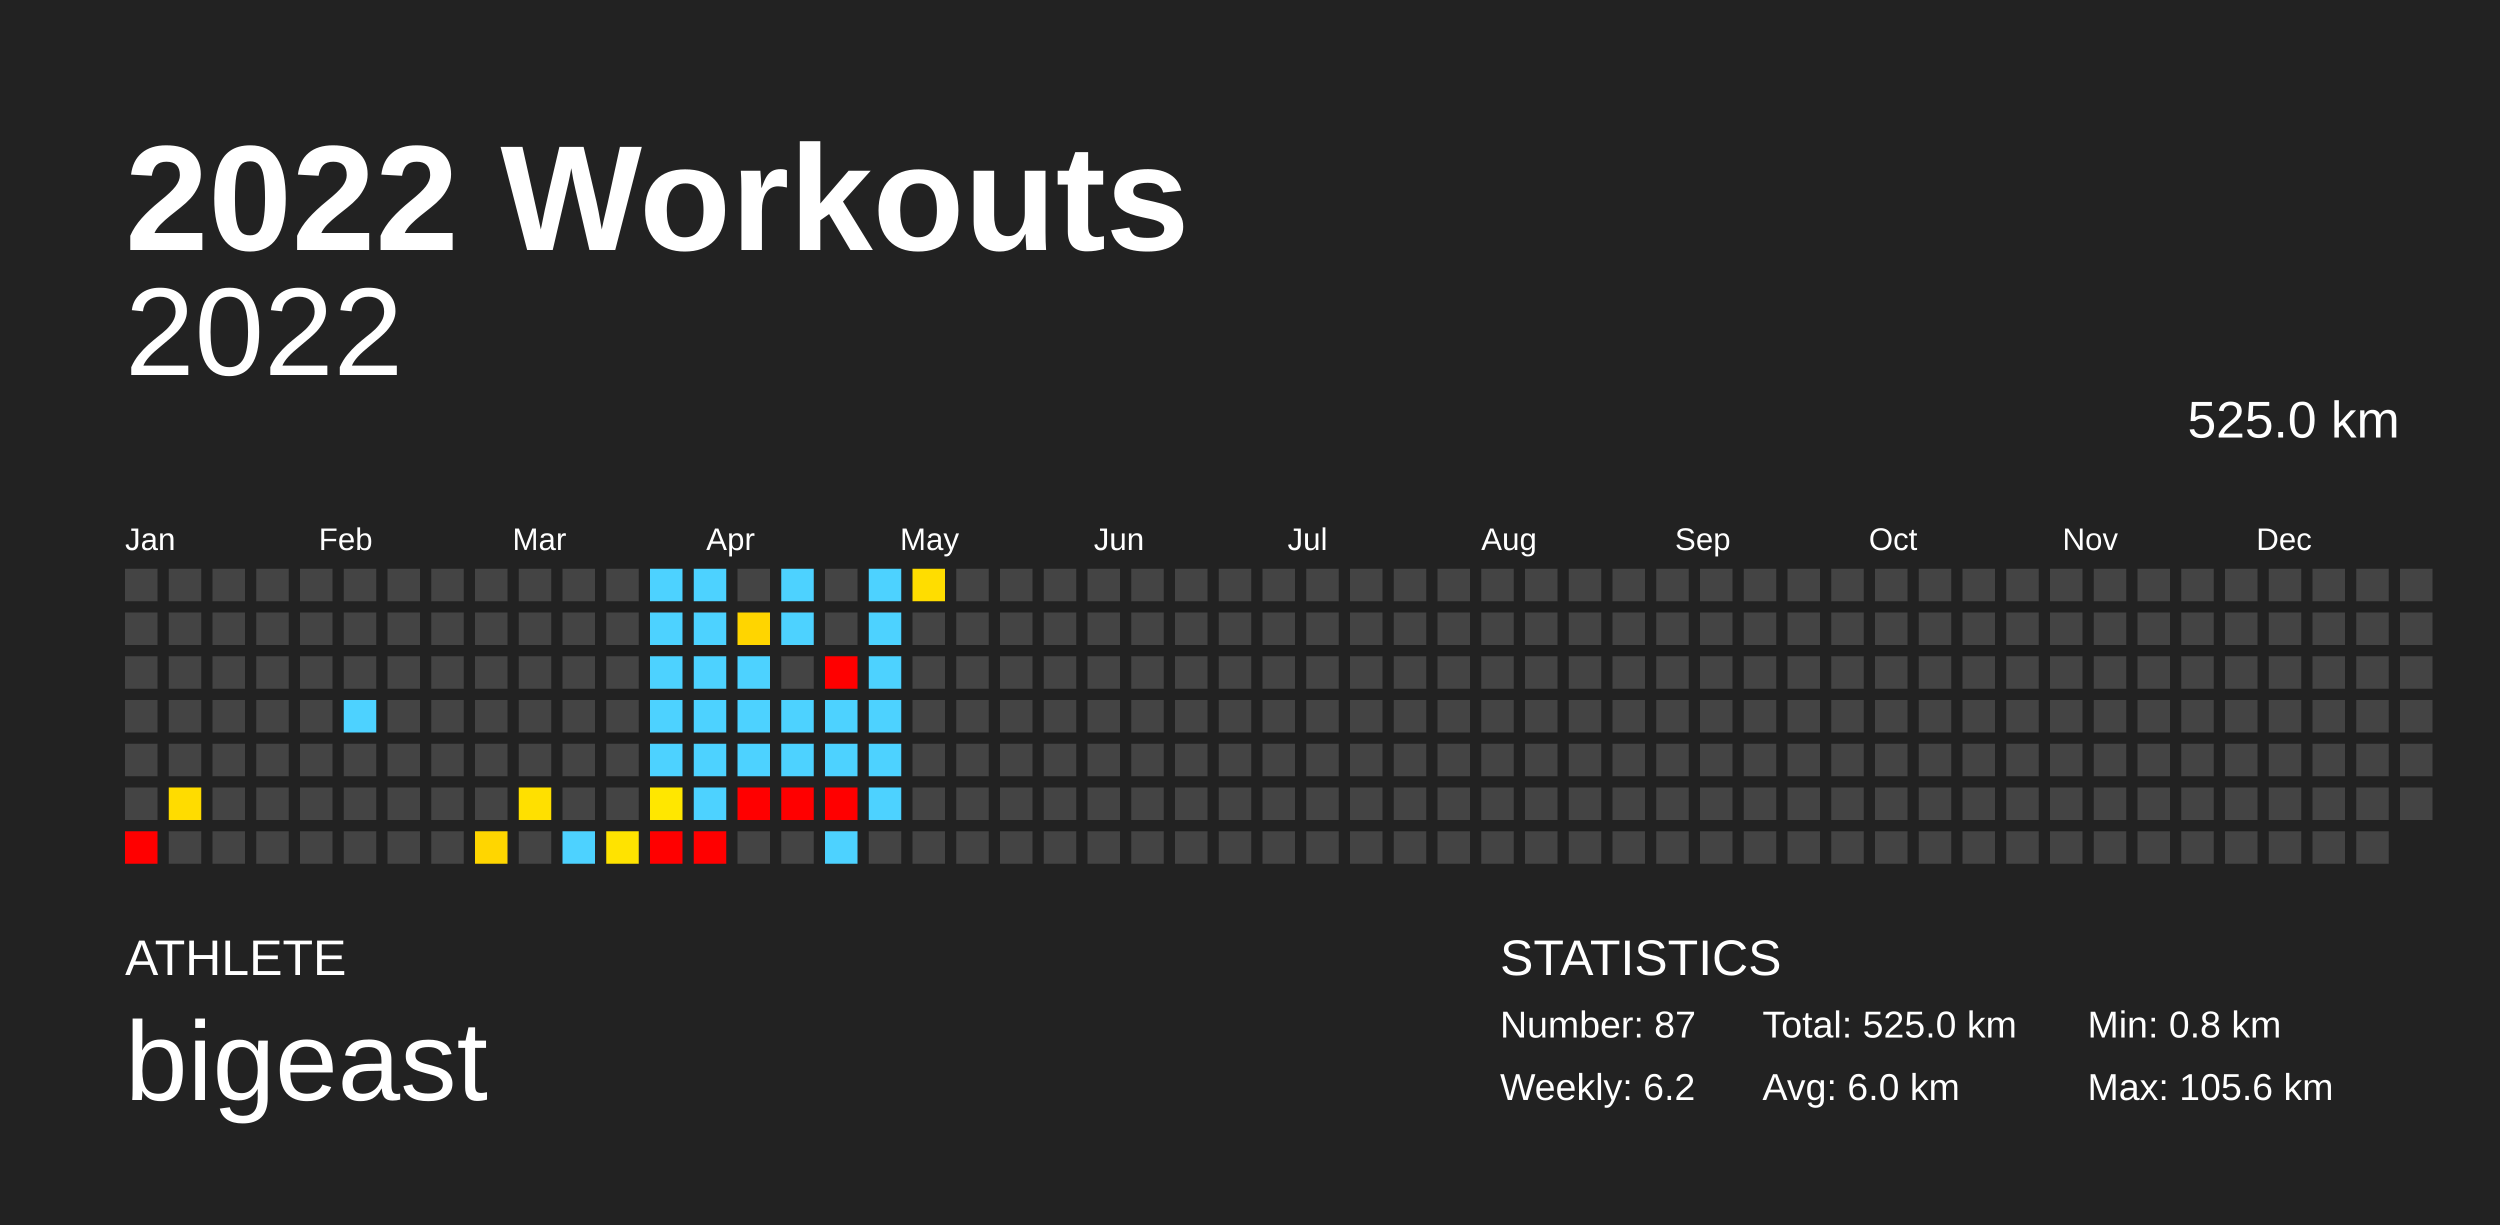
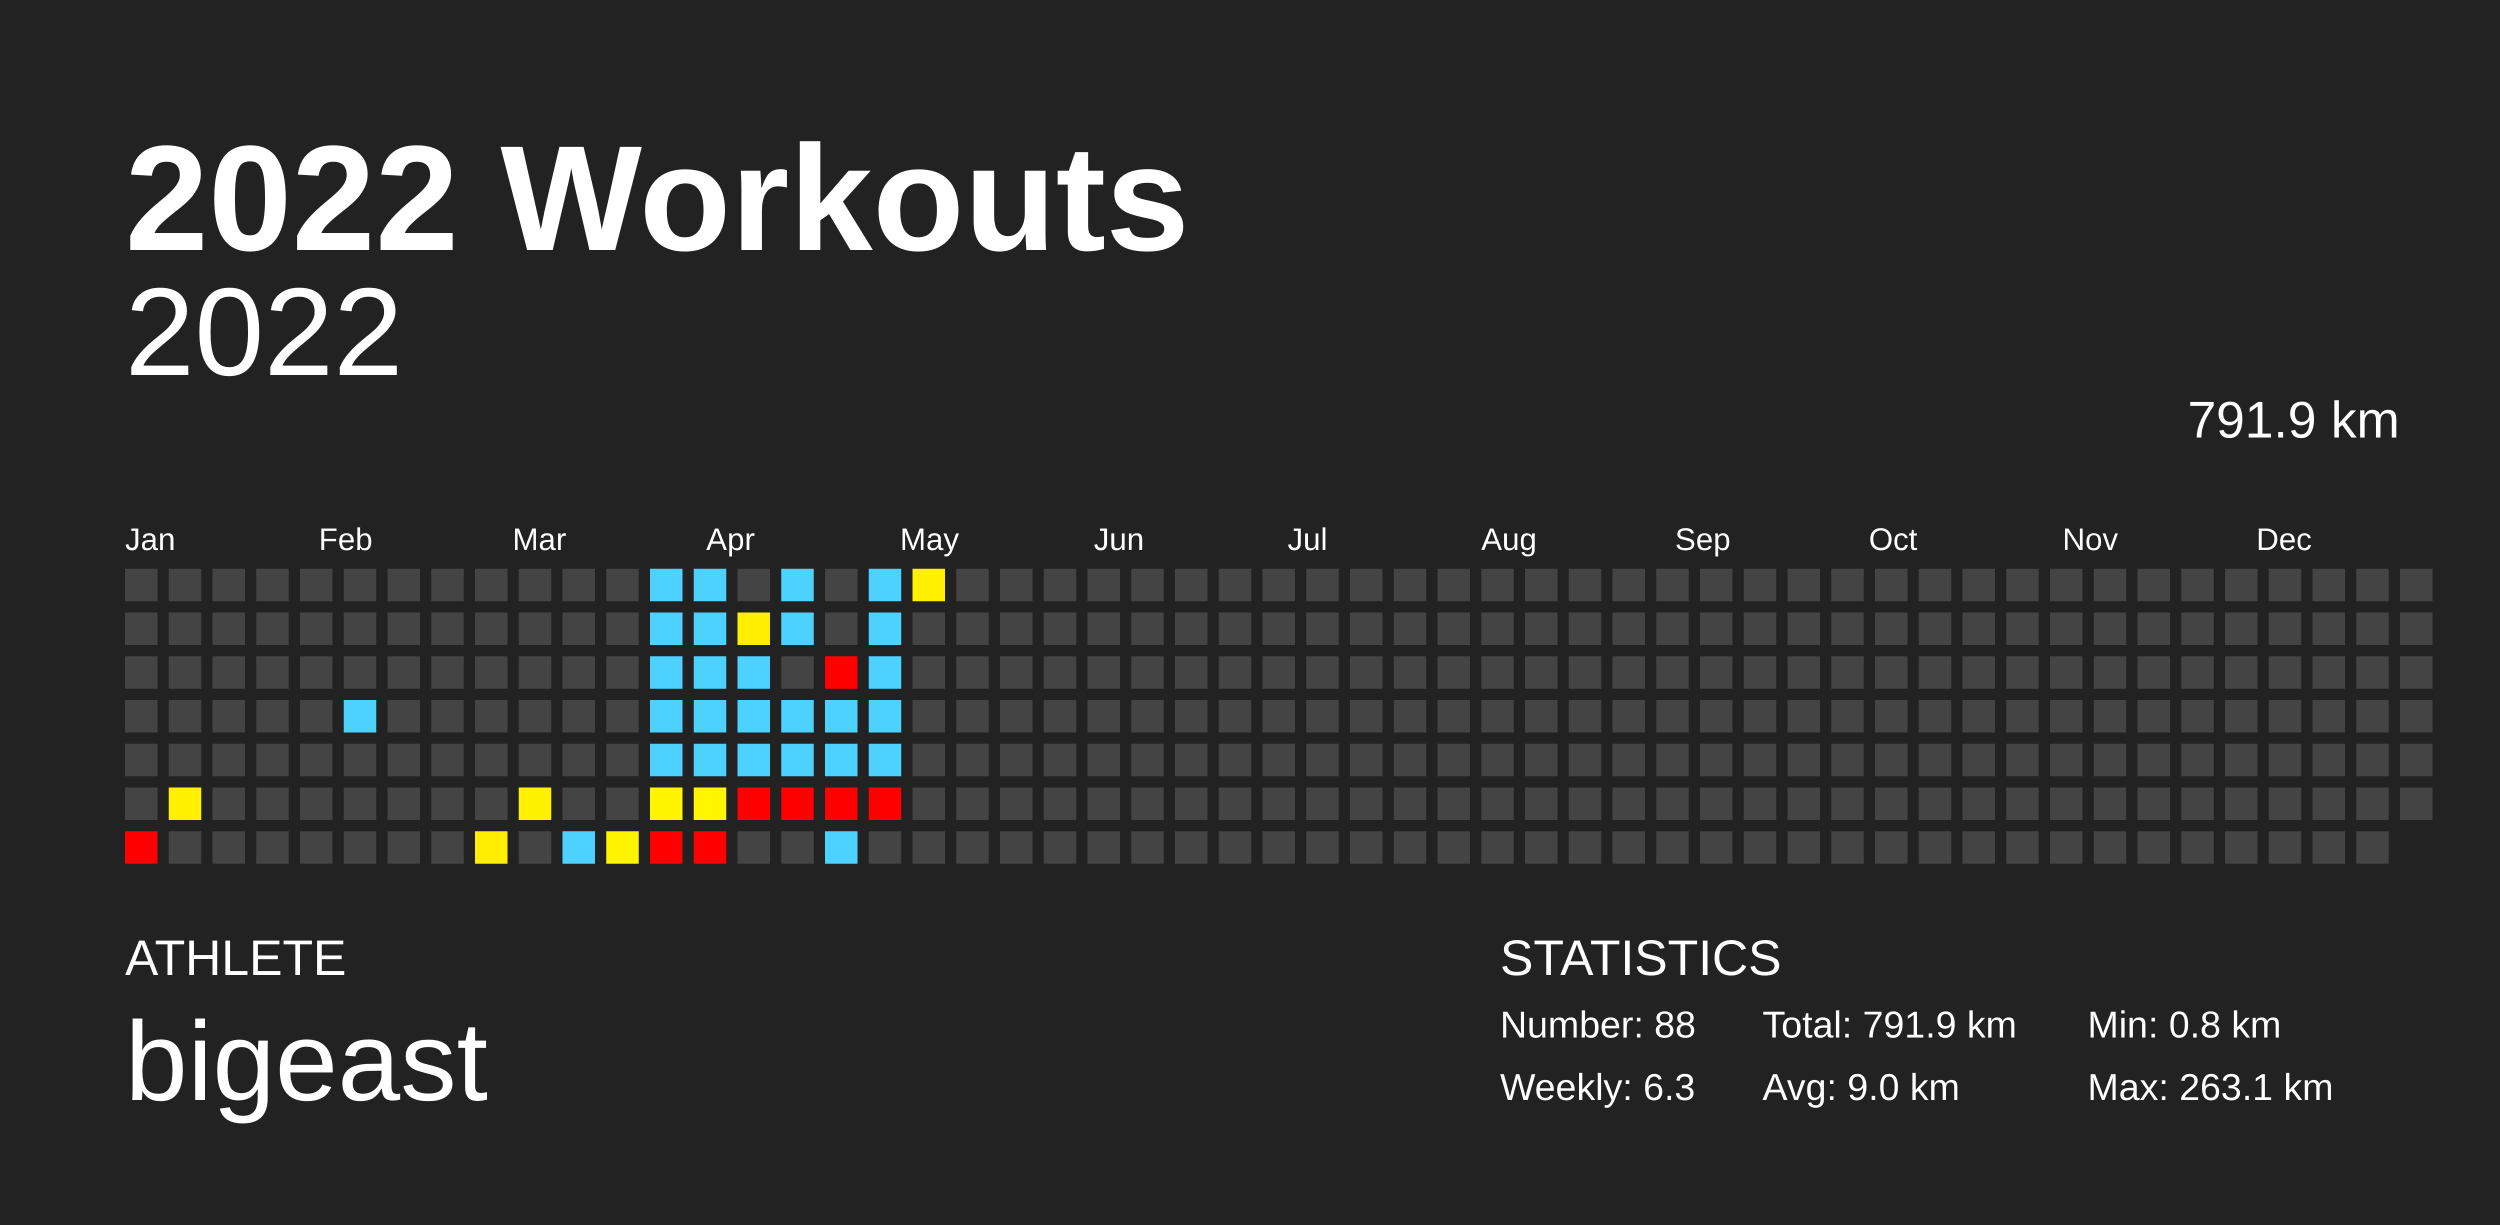
<svg xmlns="http://www.w3.org/2000/svg" baseProfile="full" height="98mm" version="1.1" viewBox="0,0,200,98" width="200mm">
  <defs />
  <rect fill="#222222" height="98" width="200" x="0" y="0" />
  <text fill="#FFFFFF" style="font-size:12px; font-family:Arial; font-weight:bold;" x="10" y="20">2022 Workouts</text>
  <text fill="#FFFFFF" style="font-size:4px; font-family:Arial" x="10" y="78">ATHLETE</text>
  <text fill="#FFFFFF" style="font-size:9px; font-family:Arial" x="10" y="88">bigeast</text>
  <text fill="#FFFFFF" style="font-size:4px; font-family:Arial" x="120" y="78">STATISTICS</text>
-   <text fill="#FFFFFF" style="font-size:3px; font-family:Arial" x="120" y="83">Number: 87</text>
-   <text fill="#FFFFFF" style="font-size:3px; font-family:Arial" x="120" y="88">Weekly: 6.2</text>
-   <text fill="#FFFFFF" style="font-size:3px; font-family:Arial" x="141" y="83">Total: 525.0 km</text>
-   <text fill="#FFFFFF" style="font-size:3px; font-family:Arial" x="141" y="88">Avg: 6.0 km</text>
+   <text fill="#FFFFFF" style="font-size:3px; font-family:Arial" x="120" y="83">Number: 88</text>
+   <text fill="#FFFFFF" style="font-size:3px; font-family:Arial" x="120" y="88">Weekly: 6.3</text>
+   <text fill="#FFFFFF" style="font-size:3px; font-family:Arial" x="141" y="83">Total: 791.9 km</text>
+   <text fill="#FFFFFF" style="font-size:3px; font-family:Arial" x="141" y="88">Avg: 9.0 km</text>
  <text fill="#FFFFFF" style="font-size:3px; font-family:Arial" x="167" y="83">Min: 0.8 km</text>
-   <text fill="#FFFFFF" style="font-size:3px; font-family:Arial" x="167" y="88">Max: 105.6 km</text>
+   <text fill="#FFFFFF" style="font-size:3px; font-family:Arial" x="167" y="88">Max: 263.1 km</text>
  <text alignment-baseline="hanging" fill="#FFFFFF" style="font-size:10.0px; font-family:Arial;" x="10" y="30">2022</text>
-   <text alignment-baseline="hanging" fill="#FFFFFF" style="font-size:4.125px; font-family:Arial;" x="175" y="35">525.0 km</text>
+   <text alignment-baseline="hanging" fill="#FFFFFF" style="font-size:4.125px; font-family:Arial;" x="175" y="35">791.9 km</text>
  <text fill="#FFFFFF" style="font-size:2.5px; font-family:Arial" x="10.0" y="44">Jan</text>
  <text fill="#FFFFFF" style="font-size:2.5px; font-family:Arial" x="25.5" y="44">Feb</text>
  <text fill="#FFFFFF" style="font-size:2.5px; font-family:Arial" x="41.0" y="44">Mar</text>
  <text fill="#FFFFFF" style="font-size:2.5px; font-family:Arial" x="56.5" y="44">Apr</text>
  <text fill="#FFFFFF" style="font-size:2.5px; font-family:Arial" x="72.0" y="44">May</text>
  <text fill="#FFFFFF" style="font-size:2.5px; font-family:Arial" x="87.5" y="44">Jun</text>
  <text fill="#FFFFFF" style="font-size:2.5px; font-family:Arial" x="103.0" y="44">Jul</text>
  <text fill="#FFFFFF" style="font-size:2.5px; font-family:Arial" x="118.5" y="44">Aug</text>
  <text fill="#FFFFFF" style="font-size:2.5px; font-family:Arial" x="134.0" y="44">Sep</text>
  <text fill="#FFFFFF" style="font-size:2.5px; font-family:Arial" x="149.5" y="44">Oct</text>
  <text fill="#FFFFFF" style="font-size:2.5px; font-family:Arial" x="165.0" y="44">Nov</text>
  <text fill="#FFFFFF" style="font-size:2.5px; font-family:Arial" x="180.5" y="44">Dec</text>
  <rect fill="#444444" height="2.6" width="2.6" x="10.0" y="45.5" />
  <rect fill="#444444" height="2.6" width="2.6" x="10.0" y="49.0" />
  <rect fill="#444444" height="2.6" width="2.6" x="10.0" y="52.5" />
  <rect fill="#444444" height="2.6" width="2.6" x="10.0" y="56.0" />
  <rect fill="#444444" height="2.6" width="2.6" x="10.0" y="59.5" />
  <rect fill="#444444" height="2.6" width="2.6" x="10.0" y="63.0" />
  <rect fill="red" height="2.6" width="2.6" x="10.0" y="66.5" />
  <rect fill="#444444" height="2.6" width="2.6" x="13.5" y="45.5" />
  <rect fill="#444444" height="2.6" width="2.6" x="13.5" y="49.0" />
  <rect fill="#444444" height="2.6" width="2.6" x="13.5" y="52.5" />
  <rect fill="#444444" height="2.6" width="2.6" x="13.5" y="56.0" />
  <rect fill="#444444" height="2.6" width="2.6" x="13.5" y="59.5" />
-   <rect fill="#ffdc00" height="2.6" width="2.6" x="13.5" y="63.0" />
+   <rect fill="#fff100" height="2.6" width="2.6" x="13.5" y="63.0" />
  <rect fill="#444444" height="2.6" width="2.6" x="13.5" y="66.5" />
  <rect fill="#444444" height="2.6" width="2.6" x="17.0" y="45.5" />
  <rect fill="#444444" height="2.6" width="2.6" x="17.0" y="49.0" />
  <rect fill="#444444" height="2.6" width="2.6" x="17.0" y="52.5" />
  <rect fill="#444444" height="2.6" width="2.6" x="17.0" y="56.0" />
  <rect fill="#444444" height="2.6" width="2.6" x="17.0" y="59.5" />
  <rect fill="#444444" height="2.6" width="2.6" x="17.0" y="63.0" />
  <rect fill="#444444" height="2.6" width="2.6" x="17.0" y="66.5" />
  <rect fill="#444444" height="2.6" width="2.6" x="20.5" y="45.5" />
  <rect fill="#444444" height="2.6" width="2.6" x="20.5" y="49.0" />
  <rect fill="#444444" height="2.6" width="2.6" x="20.5" y="52.5" />
  <rect fill="#444444" height="2.6" width="2.6" x="20.5" y="56.0" />
  <rect fill="#444444" height="2.6" width="2.6" x="20.5" y="59.5" />
  <rect fill="#444444" height="2.6" width="2.6" x="20.5" y="63.0" />
  <rect fill="#444444" height="2.6" width="2.6" x="20.5" y="66.5" />
  <rect fill="#444444" height="2.6" width="2.6" x="24.0" y="45.5" />
  <rect fill="#444444" height="2.6" width="2.6" x="24.0" y="49.0" />
  <rect fill="#444444" height="2.6" width="2.6" x="24.0" y="52.5" />
  <rect fill="#444444" height="2.6" width="2.6" x="24.0" y="56.0" />
  <rect fill="#444444" height="2.6" width="2.6" x="24.0" y="59.5" />
  <rect fill="#444444" height="2.6" width="2.6" x="24.0" y="63.0" />
  <rect fill="#444444" height="2.6" width="2.6" x="24.0" y="66.5" />
  <rect fill="#444444" height="2.6" width="2.6" x="27.5" y="45.5" />
  <rect fill="#444444" height="2.6" width="2.6" x="27.5" y="49.0" />
  <rect fill="#444444" height="2.6" width="2.6" x="27.5" y="52.5" />
  <rect fill="#4dd2ff" height="2.6" width="2.6" x="27.5" y="56.0" />
  <rect fill="#444444" height="2.6" width="2.6" x="27.5" y="59.5" />
  <rect fill="#444444" height="2.6" width="2.6" x="27.5" y="63.0" />
  <rect fill="#444444" height="2.6" width="2.6" x="27.5" y="66.5" />
  <rect fill="#444444" height="2.6" width="2.6" x="31.0" y="45.5" />
  <rect fill="#444444" height="2.6" width="2.6" x="31.0" y="49.0" />
  <rect fill="#444444" height="2.6" width="2.6" x="31.0" y="52.5" />
  <rect fill="#444444" height="2.6" width="2.6" x="31.0" y="56.0" />
  <rect fill="#444444" height="2.6" width="2.6" x="31.0" y="59.5" />
  <rect fill="#444444" height="2.6" width="2.6" x="31.0" y="63.0" />
  <rect fill="#444444" height="2.6" width="2.6" x="31.0" y="66.5" />
  <rect fill="#444444" height="2.6" width="2.6" x="34.5" y="45.5" />
  <rect fill="#444444" height="2.6" width="2.6" x="34.5" y="49.0" />
  <rect fill="#444444" height="2.6" width="2.6" x="34.5" y="52.5" />
  <rect fill="#444444" height="2.6" width="2.6" x="34.5" y="56.0" />
  <rect fill="#444444" height="2.6" width="2.6" x="34.5" y="59.5" />
  <rect fill="#444444" height="2.6" width="2.6" x="34.5" y="63.0" />
  <rect fill="#444444" height="2.6" width="2.6" x="34.5" y="66.5" />
  <rect fill="#444444" height="2.6" width="2.6" x="38.0" y="45.5" />
  <rect fill="#444444" height="2.6" width="2.6" x="38.0" y="49.0" />
  <rect fill="#444444" height="2.6" width="2.6" x="38.0" y="52.5" />
  <rect fill="#444444" height="2.6" width="2.6" x="38.0" y="56.0" />
  <rect fill="#444444" height="2.6" width="2.6" x="38.0" y="59.5" />
  <rect fill="#444444" height="2.6" width="2.6" x="38.0" y="63.0" />
-   <rect fill="#ffd600" height="2.6" width="2.6" x="38.0" y="66.5" />
+   <rect fill="#ffee00" height="2.6" width="2.6" x="38.0" y="66.5" />
  <rect fill="#444444" height="2.6" width="2.6" x="41.5" y="45.5" />
  <rect fill="#444444" height="2.6" width="2.6" x="41.5" y="49.0" />
  <rect fill="#444444" height="2.6" width="2.6" x="41.5" y="52.5" />
  <rect fill="#444444" height="2.6" width="2.6" x="41.5" y="56.0" />
  <rect fill="#444444" height="2.6" width="2.6" x="41.5" y="59.5" />
-   <rect fill="#ffe000" height="2.6" width="2.6" x="41.5" y="63.0" />
+   <rect fill="#fff200" height="2.6" width="2.6" x="41.5" y="63.0" />
  <rect fill="#444444" height="2.6" width="2.6" x="41.5" y="66.5" />
  <rect fill="#444444" height="2.6" width="2.6" x="45.0" y="45.5" />
  <rect fill="#444444" height="2.6" width="2.6" x="45.0" y="49.0" />
  <rect fill="#444444" height="2.6" width="2.6" x="45.0" y="52.5" />
  <rect fill="#444444" height="2.6" width="2.6" x="45.0" y="56.0" />
  <rect fill="#444444" height="2.6" width="2.6" x="45.0" y="59.5" />
  <rect fill="#444444" height="2.6" width="2.6" x="45.0" y="63.0" />
  <rect fill="#4dd2ff" height="2.6" width="2.6" x="45.0" y="66.5" />
  <rect fill="#444444" height="2.6" width="2.6" x="48.5" y="45.5" />
  <rect fill="#444444" height="2.6" width="2.6" x="48.5" y="49.0" />
  <rect fill="#444444" height="2.6" width="2.6" x="48.5" y="52.5" />
  <rect fill="#444444" height="2.6" width="2.6" x="48.5" y="56.0" />
  <rect fill="#444444" height="2.6" width="2.6" x="48.5" y="59.5" />
  <rect fill="#444444" height="2.6" width="2.6" x="48.5" y="63.0" />
-   <rect fill="#ffe300" height="2.6" width="2.6" x="48.5" y="66.5" />
+   <rect fill="#fff400" height="2.6" width="2.6" x="48.5" y="66.5" />
  <rect fill="#4dd2ff" height="2.6" width="2.6" x="52.0" y="45.5" />
  <rect fill="#4dd2ff" height="2.6" width="2.6" x="52.0" y="49.0" />
  <rect fill="#4dd2ff" height="2.6" width="2.6" x="52.0" y="52.5" />
  <rect fill="#4dd2ff" height="2.6" width="2.6" x="52.0" y="56.0" />
  <rect fill="#4dd2ff" height="2.6" width="2.6" x="52.0" y="59.5" />
-   <rect fill="#ffe700" height="2.6" width="2.6" x="52.0" y="63.0" />
+   <rect fill="#fff500" height="2.6" width="2.6" x="52.0" y="63.0" />
  <rect fill="red" height="2.6" width="2.6" x="52.0" y="66.5" />
  <rect fill="#4dd2ff" height="2.6" width="2.6" x="55.5" y="45.5" />
  <rect fill="#4dd2ff" height="2.6" width="2.6" x="55.5" y="49.0" />
  <rect fill="#4dd2ff" height="2.6" width="2.6" x="55.5" y="52.5" />
  <rect fill="#4dd2ff" height="2.6" width="2.6" x="55.5" y="56.0" />
  <rect fill="#4dd2ff" height="2.6" width="2.6" x="55.5" y="59.5" />
-   <rect fill="#4dd2ff" height="2.6" width="2.6" x="55.5" y="63.0" />
+   <rect fill="#fff600" height="2.6" width="2.6" x="55.5" y="63.0" />
  <rect fill="red" height="2.6" width="2.6" x="55.5" y="66.5" />
  <rect fill="#444444" height="2.6" width="2.6" x="59.0" y="45.5" />
-   <rect fill="#ffd500" height="2.6" width="2.6" x="59.0" y="49.0" />
+   <rect fill="#ffee00" height="2.6" width="2.6" x="59.0" y="49.0" />
  <rect fill="#4dd2ff" height="2.6" width="2.6" x="59.0" y="52.5" />
  <rect fill="#4dd2ff" height="2.6" width="2.6" x="59.0" y="56.0" />
  <rect fill="#4dd2ff" height="2.6" width="2.6" x="59.0" y="59.5" />
  <rect fill="red" height="2.6" width="2.6" x="59.0" y="63.0" />
  <rect fill="#444444" height="2.6" width="2.6" x="59.0" y="66.5" />
  <rect fill="#4dd2ff" height="2.6" width="2.6" x="62.5" y="45.5" />
  <rect fill="#4dd2ff" height="2.6" width="2.6" x="62.5" y="49.0" />
  <rect fill="#444444" height="2.6" width="2.6" x="62.5" y="52.5" />
  <rect fill="#4dd2ff" height="2.6" width="2.6" x="62.5" y="56.0" />
  <rect fill="#4dd2ff" height="2.6" width="2.6" x="62.5" y="59.5" />
  <rect fill="red" height="2.6" width="2.6" x="62.5" y="63.0" />
  <rect fill="#444444" height="2.6" width="2.6" x="62.5" y="66.5" />
  <rect fill="#444444" height="2.6" width="2.6" x="66.0" y="45.5" />
  <rect fill="#444444" height="2.6" width="2.6" x="66.0" y="49.0" />
  <rect fill="red" height="2.6" width="2.6" x="66.0" y="52.5" />
  <rect fill="#4dd2ff" height="2.6" width="2.6" x="66.0" y="56.0" />
  <rect fill="#4dd2ff" height="2.6" width="2.6" x="66.0" y="59.5" />
  <rect fill="red" height="2.6" width="2.6" x="66.0" y="63.0" />
  <rect fill="#4dd2ff" height="2.6" width="2.6" x="66.0" y="66.5" />
  <rect fill="#4dd2ff" height="2.6" width="2.6" x="69.5" y="45.5" />
  <rect fill="#4dd2ff" height="2.6" width="2.6" x="69.5" y="49.0" />
  <rect fill="#4dd2ff" height="2.6" width="2.6" x="69.5" y="52.5" />
  <rect fill="#4dd2ff" height="2.6" width="2.6" x="69.5" y="56.0" />
  <rect fill="#4dd2ff" height="2.6" width="2.6" x="69.5" y="59.5" />
-   <rect fill="#4dd2ff" height="2.6" width="2.6" x="69.5" y="63.0" />
+   <rect fill="red" height="2.6" width="2.6" x="69.5" y="63.0" />
  <rect fill="#444444" height="2.6" width="2.6" x="69.5" y="66.5" />
-   <rect fill="#ffdd00" height="2.6" width="2.6" x="73.0" y="45.5" />
+   <rect fill="#fff100" height="2.6" width="2.6" x="73.0" y="45.5" />
  <rect fill="#444444" height="2.6" width="2.6" x="73.0" y="49.0" />
  <rect fill="#444444" height="2.6" width="2.6" x="73.0" y="52.5" />
  <rect fill="#444444" height="2.6" width="2.6" x="73.0" y="56.0" />
  <rect fill="#444444" height="2.6" width="2.6" x="73.0" y="59.5" />
  <rect fill="#444444" height="2.6" width="2.6" x="73.0" y="63.0" />
  <rect fill="#444444" height="2.6" width="2.6" x="73.0" y="66.5" />
  <rect fill="#444444" height="2.6" width="2.6" x="76.5" y="45.5" />
  <rect fill="#444444" height="2.6" width="2.6" x="76.5" y="49.0" />
  <rect fill="#444444" height="2.6" width="2.6" x="76.5" y="52.5" />
  <rect fill="#444444" height="2.6" width="2.6" x="76.5" y="56.0" />
  <rect fill="#444444" height="2.6" width="2.6" x="76.5" y="59.5" />
  <rect fill="#444444" height="2.6" width="2.6" x="76.5" y="63.0" />
  <rect fill="#444444" height="2.6" width="2.6" x="76.5" y="66.5" />
  <rect fill="#444444" height="2.6" width="2.6" x="80.0" y="45.5" />
  <rect fill="#444444" height="2.6" width="2.6" x="80.0" y="49.0" />
  <rect fill="#444444" height="2.6" width="2.6" x="80.0" y="52.5" />
  <rect fill="#444444" height="2.6" width="2.6" x="80.0" y="56.0" />
  <rect fill="#444444" height="2.6" width="2.6" x="80.0" y="59.5" />
  <rect fill="#444444" height="2.6" width="2.6" x="80.0" y="63.0" />
  <rect fill="#444444" height="2.6" width="2.6" x="80.0" y="66.5" />
  <rect fill="#444444" height="2.6" width="2.6" x="83.5" y="45.5" />
  <rect fill="#444444" height="2.6" width="2.6" x="83.5" y="49.0" />
  <rect fill="#444444" height="2.6" width="2.6" x="83.5" y="52.5" />
  <rect fill="#444444" height="2.6" width="2.6" x="83.5" y="56.0" />
  <rect fill="#444444" height="2.6" width="2.6" x="83.5" y="59.5" />
  <rect fill="#444444" height="2.6" width="2.6" x="83.5" y="63.0" />
  <rect fill="#444444" height="2.6" width="2.6" x="83.5" y="66.5" />
  <rect fill="#444444" height="2.6" width="2.6" x="87.0" y="45.5" />
  <rect fill="#444444" height="2.6" width="2.6" x="87.0" y="49.0" />
  <rect fill="#444444" height="2.6" width="2.6" x="87.0" y="52.5" />
  <rect fill="#444444" height="2.6" width="2.6" x="87.0" y="56.0" />
  <rect fill="#444444" height="2.6" width="2.6" x="87.0" y="59.5" />
  <rect fill="#444444" height="2.6" width="2.6" x="87.0" y="63.0" />
  <rect fill="#444444" height="2.6" width="2.6" x="87.0" y="66.5" />
  <rect fill="#444444" height="2.6" width="2.6" x="90.5" y="45.5" />
  <rect fill="#444444" height="2.6" width="2.6" x="90.5" y="49.0" />
  <rect fill="#444444" height="2.6" width="2.6" x="90.5" y="52.5" />
  <rect fill="#444444" height="2.6" width="2.6" x="90.5" y="56.0" />
  <rect fill="#444444" height="2.6" width="2.6" x="90.5" y="59.5" />
  <rect fill="#444444" height="2.6" width="2.6" x="90.5" y="63.0" />
  <rect fill="#444444" height="2.6" width="2.6" x="90.5" y="66.5" />
  <rect fill="#444444" height="2.6" width="2.6" x="94.0" y="45.5" />
  <rect fill="#444444" height="2.6" width="2.6" x="94.0" y="49.0" />
  <rect fill="#444444" height="2.6" width="2.6" x="94.0" y="52.5" />
  <rect fill="#444444" height="2.6" width="2.6" x="94.0" y="56.0" />
  <rect fill="#444444" height="2.6" width="2.6" x="94.0" y="59.5" />
  <rect fill="#444444" height="2.6" width="2.6" x="94.0" y="63.0" />
  <rect fill="#444444" height="2.6" width="2.6" x="94.0" y="66.5" />
  <rect fill="#444444" height="2.6" width="2.6" x="97.5" y="45.5" />
  <rect fill="#444444" height="2.6" width="2.6" x="97.5" y="49.0" />
  <rect fill="#444444" height="2.6" width="2.6" x="97.5" y="52.5" />
  <rect fill="#444444" height="2.6" width="2.6" x="97.5" y="56.0" />
  <rect fill="#444444" height="2.6" width="2.6" x="97.5" y="59.5" />
  <rect fill="#444444" height="2.6" width="2.6" x="97.5" y="63.0" />
  <rect fill="#444444" height="2.6" width="2.6" x="97.5" y="66.5" />
  <rect fill="#444444" height="2.6" width="2.6" x="101.0" y="45.5" />
  <rect fill="#444444" height="2.6" width="2.6" x="101.0" y="49.0" />
  <rect fill="#444444" height="2.6" width="2.6" x="101.0" y="52.5" />
  <rect fill="#444444" height="2.6" width="2.6" x="101.0" y="56.0" />
  <rect fill="#444444" height="2.6" width="2.6" x="101.0" y="59.5" />
  <rect fill="#444444" height="2.6" width="2.6" x="101.0" y="63.0" />
  <rect fill="#444444" height="2.6" width="2.6" x="101.0" y="66.5" />
  <rect fill="#444444" height="2.6" width="2.6" x="104.5" y="45.5" />
  <rect fill="#444444" height="2.6" width="2.6" x="104.5" y="49.0" />
  <rect fill="#444444" height="2.6" width="2.6" x="104.5" y="52.5" />
  <rect fill="#444444" height="2.6" width="2.6" x="104.5" y="56.0" />
  <rect fill="#444444" height="2.6" width="2.6" x="104.5" y="59.5" />
  <rect fill="#444444" height="2.6" width="2.6" x="104.5" y="63.0" />
  <rect fill="#444444" height="2.6" width="2.6" x="104.5" y="66.5" />
  <rect fill="#444444" height="2.6" width="2.6" x="108.0" y="45.5" />
  <rect fill="#444444" height="2.6" width="2.6" x="108.0" y="49.0" />
  <rect fill="#444444" height="2.6" width="2.6" x="108.0" y="52.5" />
  <rect fill="#444444" height="2.6" width="2.6" x="108.0" y="56.0" />
  <rect fill="#444444" height="2.6" width="2.6" x="108.0" y="59.5" />
  <rect fill="#444444" height="2.6" width="2.6" x="108.0" y="63.0" />
  <rect fill="#444444" height="2.6" width="2.6" x="108.0" y="66.5" />
  <rect fill="#444444" height="2.6" width="2.6" x="111.5" y="45.5" />
  <rect fill="#444444" height="2.6" width="2.6" x="111.5" y="49.0" />
  <rect fill="#444444" height="2.6" width="2.6" x="111.5" y="52.5" />
  <rect fill="#444444" height="2.6" width="2.6" x="111.5" y="56.0" />
  <rect fill="#444444" height="2.6" width="2.6" x="111.5" y="59.5" />
  <rect fill="#444444" height="2.6" width="2.6" x="111.5" y="63.0" />
  <rect fill="#444444" height="2.6" width="2.6" x="111.5" y="66.5" />
  <rect fill="#444444" height="2.6" width="2.6" x="115.0" y="45.5" />
  <rect fill="#444444" height="2.6" width="2.6" x="115.0" y="49.0" />
  <rect fill="#444444" height="2.6" width="2.6" x="115.0" y="52.5" />
  <rect fill="#444444" height="2.6" width="2.6" x="115.0" y="56.0" />
  <rect fill="#444444" height="2.6" width="2.6" x="115.0" y="59.5" />
  <rect fill="#444444" height="2.6" width="2.6" x="115.0" y="63.0" />
  <rect fill="#444444" height="2.6" width="2.6" x="115.0" y="66.5" />
  <rect fill="#444444" height="2.6" width="2.6" x="118.5" y="45.5" />
  <rect fill="#444444" height="2.6" width="2.6" x="118.5" y="49.0" />
  <rect fill="#444444" height="2.6" width="2.6" x="118.5" y="52.5" />
  <rect fill="#444444" height="2.6" width="2.6" x="118.5" y="56.0" />
  <rect fill="#444444" height="2.6" width="2.6" x="118.5" y="59.5" />
  <rect fill="#444444" height="2.6" width="2.6" x="118.5" y="63.0" />
  <rect fill="#444444" height="2.6" width="2.6" x="118.5" y="66.5" />
  <rect fill="#444444" height="2.6" width="2.6" x="122.0" y="45.5" />
  <rect fill="#444444" height="2.6" width="2.6" x="122.0" y="49.0" />
  <rect fill="#444444" height="2.6" width="2.6" x="122.0" y="52.5" />
  <rect fill="#444444" height="2.6" width="2.6" x="122.0" y="56.0" />
  <rect fill="#444444" height="2.6" width="2.6" x="122.0" y="59.5" />
  <rect fill="#444444" height="2.6" width="2.6" x="122.0" y="63.0" />
  <rect fill="#444444" height="2.6" width="2.6" x="122.0" y="66.5" />
  <rect fill="#444444" height="2.6" width="2.6" x="125.5" y="45.5" />
  <rect fill="#444444" height="2.6" width="2.6" x="125.5" y="49.0" />
  <rect fill="#444444" height="2.6" width="2.6" x="125.5" y="52.5" />
  <rect fill="#444444" height="2.6" width="2.6" x="125.5" y="56.0" />
  <rect fill="#444444" height="2.6" width="2.6" x="125.5" y="59.5" />
  <rect fill="#444444" height="2.6" width="2.6" x="125.5" y="63.0" />
  <rect fill="#444444" height="2.6" width="2.6" x="125.5" y="66.5" />
  <rect fill="#444444" height="2.6" width="2.6" x="129.0" y="45.5" />
  <rect fill="#444444" height="2.6" width="2.6" x="129.0" y="49.0" />
  <rect fill="#444444" height="2.6" width="2.6" x="129.0" y="52.5" />
  <rect fill="#444444" height="2.6" width="2.6" x="129.0" y="56.0" />
  <rect fill="#444444" height="2.6" width="2.6" x="129.0" y="59.5" />
  <rect fill="#444444" height="2.6" width="2.6" x="129.0" y="63.0" />
  <rect fill="#444444" height="2.6" width="2.6" x="129.0" y="66.5" />
  <rect fill="#444444" height="2.6" width="2.6" x="132.5" y="45.5" />
  <rect fill="#444444" height="2.6" width="2.6" x="132.5" y="49.0" />
  <rect fill="#444444" height="2.6" width="2.6" x="132.5" y="52.5" />
  <rect fill="#444444" height="2.6" width="2.6" x="132.5" y="56.0" />
  <rect fill="#444444" height="2.6" width="2.6" x="132.5" y="59.5" />
  <rect fill="#444444" height="2.6" width="2.6" x="132.5" y="63.0" />
  <rect fill="#444444" height="2.6" width="2.6" x="132.5" y="66.5" />
  <rect fill="#444444" height="2.6" width="2.6" x="136.0" y="45.5" />
  <rect fill="#444444" height="2.6" width="2.6" x="136.0" y="49.0" />
  <rect fill="#444444" height="2.6" width="2.6" x="136.0" y="52.5" />
  <rect fill="#444444" height="2.6" width="2.6" x="136.0" y="56.0" />
  <rect fill="#444444" height="2.6" width="2.6" x="136.0" y="59.5" />
  <rect fill="#444444" height="2.6" width="2.6" x="136.0" y="63.0" />
  <rect fill="#444444" height="2.6" width="2.6" x="136.0" y="66.5" />
  <rect fill="#444444" height="2.6" width="2.6" x="139.5" y="45.5" />
  <rect fill="#444444" height="2.6" width="2.6" x="139.5" y="49.0" />
  <rect fill="#444444" height="2.6" width="2.6" x="139.5" y="52.5" />
  <rect fill="#444444" height="2.6" width="2.6" x="139.5" y="56.0" />
  <rect fill="#444444" height="2.6" width="2.6" x="139.5" y="59.5" />
  <rect fill="#444444" height="2.6" width="2.6" x="139.5" y="63.0" />
  <rect fill="#444444" height="2.6" width="2.6" x="139.5" y="66.5" />
  <rect fill="#444444" height="2.6" width="2.6" x="143.0" y="45.5" />
  <rect fill="#444444" height="2.6" width="2.6" x="143.0" y="49.0" />
  <rect fill="#444444" height="2.6" width="2.6" x="143.0" y="52.5" />
  <rect fill="#444444" height="2.6" width="2.6" x="143.0" y="56.0" />
  <rect fill="#444444" height="2.6" width="2.6" x="143.0" y="59.5" />
  <rect fill="#444444" height="2.6" width="2.6" x="143.0" y="63.0" />
  <rect fill="#444444" height="2.6" width="2.6" x="143.0" y="66.5" />
  <rect fill="#444444" height="2.6" width="2.6" x="146.5" y="45.5" />
  <rect fill="#444444" height="2.6" width="2.6" x="146.5" y="49.0" />
  <rect fill="#444444" height="2.6" width="2.6" x="146.5" y="52.5" />
  <rect fill="#444444" height="2.6" width="2.6" x="146.5" y="56.0" />
  <rect fill="#444444" height="2.6" width="2.6" x="146.5" y="59.5" />
  <rect fill="#444444" height="2.6" width="2.6" x="146.5" y="63.0" />
  <rect fill="#444444" height="2.6" width="2.6" x="146.5" y="66.5" />
  <rect fill="#444444" height="2.6" width="2.6" x="150.0" y="45.5" />
  <rect fill="#444444" height="2.6" width="2.6" x="150.0" y="49.0" />
  <rect fill="#444444" height="2.6" width="2.6" x="150.0" y="52.5" />
  <rect fill="#444444" height="2.6" width="2.6" x="150.0" y="56.0" />
  <rect fill="#444444" height="2.6" width="2.6" x="150.0" y="59.5" />
  <rect fill="#444444" height="2.6" width="2.6" x="150.0" y="63.0" />
  <rect fill="#444444" height="2.6" width="2.6" x="150.0" y="66.5" />
  <rect fill="#444444" height="2.6" width="2.6" x="153.5" y="45.5" />
  <rect fill="#444444" height="2.6" width="2.6" x="153.5" y="49.0" />
  <rect fill="#444444" height="2.6" width="2.6" x="153.5" y="52.5" />
  <rect fill="#444444" height="2.6" width="2.6" x="153.5" y="56.0" />
  <rect fill="#444444" height="2.6" width="2.6" x="153.5" y="59.5" />
  <rect fill="#444444" height="2.6" width="2.6" x="153.5" y="63.0" />
  <rect fill="#444444" height="2.6" width="2.6" x="153.5" y="66.5" />
  <rect fill="#444444" height="2.6" width="2.6" x="157.0" y="45.5" />
  <rect fill="#444444" height="2.6" width="2.6" x="157.0" y="49.0" />
  <rect fill="#444444" height="2.6" width="2.6" x="157.0" y="52.5" />
  <rect fill="#444444" height="2.6" width="2.6" x="157.0" y="56.0" />
  <rect fill="#444444" height="2.6" width="2.6" x="157.0" y="59.5" />
  <rect fill="#444444" height="2.6" width="2.6" x="157.0" y="63.0" />
  <rect fill="#444444" height="2.6" width="2.6" x="157.0" y="66.5" />
  <rect fill="#444444" height="2.6" width="2.6" x="160.5" y="45.5" />
  <rect fill="#444444" height="2.6" width="2.6" x="160.5" y="49.0" />
  <rect fill="#444444" height="2.6" width="2.6" x="160.5" y="52.5" />
  <rect fill="#444444" height="2.6" width="2.6" x="160.5" y="56.0" />
  <rect fill="#444444" height="2.6" width="2.6" x="160.5" y="59.5" />
  <rect fill="#444444" height="2.6" width="2.6" x="160.5" y="63.0" />
  <rect fill="#444444" height="2.6" width="2.6" x="160.5" y="66.5" />
  <rect fill="#444444" height="2.6" width="2.6" x="164.0" y="45.5" />
  <rect fill="#444444" height="2.6" width="2.6" x="164.0" y="49.0" />
  <rect fill="#444444" height="2.6" width="2.6" x="164.0" y="52.5" />
  <rect fill="#444444" height="2.6" width="2.6" x="164.0" y="56.0" />
  <rect fill="#444444" height="2.6" width="2.6" x="164.0" y="59.5" />
  <rect fill="#444444" height="2.6" width="2.6" x="164.0" y="63.0" />
  <rect fill="#444444" height="2.6" width="2.6" x="164.0" y="66.5" />
  <rect fill="#444444" height="2.6" width="2.6" x="167.5" y="45.5" />
  <rect fill="#444444" height="2.6" width="2.6" x="167.5" y="49.0" />
  <rect fill="#444444" height="2.6" width="2.6" x="167.5" y="52.5" />
  <rect fill="#444444" height="2.6" width="2.6" x="167.5" y="56.0" />
  <rect fill="#444444" height="2.6" width="2.6" x="167.5" y="59.5" />
  <rect fill="#444444" height="2.6" width="2.6" x="167.5" y="63.0" />
  <rect fill="#444444" height="2.6" width="2.6" x="167.5" y="66.5" />
  <rect fill="#444444" height="2.6" width="2.6" x="171.0" y="45.5" />
  <rect fill="#444444" height="2.6" width="2.6" x="171.0" y="49.0" />
  <rect fill="#444444" height="2.6" width="2.6" x="171.0" y="52.5" />
  <rect fill="#444444" height="2.6" width="2.6" x="171.0" y="56.0" />
  <rect fill="#444444" height="2.6" width="2.6" x="171.0" y="59.5" />
  <rect fill="#444444" height="2.6" width="2.6" x="171.0" y="63.0" />
  <rect fill="#444444" height="2.6" width="2.6" x="171.0" y="66.5" />
  <rect fill="#444444" height="2.6" width="2.6" x="174.5" y="45.5" />
  <rect fill="#444444" height="2.6" width="2.6" x="174.5" y="49.0" />
  <rect fill="#444444" height="2.6" width="2.6" x="174.5" y="52.5" />
  <rect fill="#444444" height="2.6" width="2.6" x="174.5" y="56.0" />
  <rect fill="#444444" height="2.6" width="2.6" x="174.5" y="59.5" />
  <rect fill="#444444" height="2.6" width="2.6" x="174.5" y="63.0" />
  <rect fill="#444444" height="2.6" width="2.6" x="174.5" y="66.5" />
  <rect fill="#444444" height="2.6" width="2.6" x="178.0" y="45.5" />
  <rect fill="#444444" height="2.6" width="2.6" x="178.0" y="49.0" />
  <rect fill="#444444" height="2.6" width="2.6" x="178.0" y="52.5" />
  <rect fill="#444444" height="2.6" width="2.6" x="178.0" y="56.0" />
  <rect fill="#444444" height="2.6" width="2.6" x="178.0" y="59.5" />
  <rect fill="#444444" height="2.6" width="2.6" x="178.0" y="63.0" />
  <rect fill="#444444" height="2.6" width="2.6" x="178.0" y="66.5" />
  <rect fill="#444444" height="2.6" width="2.6" x="181.5" y="45.5" />
  <rect fill="#444444" height="2.6" width="2.6" x="181.5" y="49.0" />
  <rect fill="#444444" height="2.6" width="2.6" x="181.5" y="52.5" />
  <rect fill="#444444" height="2.6" width="2.6" x="181.5" y="56.0" />
  <rect fill="#444444" height="2.6" width="2.6" x="181.5" y="59.5" />
  <rect fill="#444444" height="2.6" width="2.6" x="181.5" y="63.0" />
  <rect fill="#444444" height="2.6" width="2.6" x="181.5" y="66.5" />
  <rect fill="#444444" height="2.6" width="2.6" x="185.0" y="45.5" />
  <rect fill="#444444" height="2.6" width="2.6" x="185.0" y="49.0" />
  <rect fill="#444444" height="2.6" width="2.6" x="185.0" y="52.5" />
  <rect fill="#444444" height="2.6" width="2.6" x="185.0" y="56.0" />
  <rect fill="#444444" height="2.6" width="2.6" x="185.0" y="59.5" />
  <rect fill="#444444" height="2.6" width="2.6" x="185.0" y="63.0" />
  <rect fill="#444444" height="2.6" width="2.6" x="185.0" y="66.5" />
  <rect fill="#444444" height="2.6" width="2.6" x="188.5" y="45.5" />
  <rect fill="#444444" height="2.6" width="2.6" x="188.5" y="49.0" />
  <rect fill="#444444" height="2.6" width="2.6" x="188.5" y="52.5" />
  <rect fill="#444444" height="2.6" width="2.6" x="188.5" y="56.0" />
  <rect fill="#444444" height="2.6" width="2.6" x="188.5" y="59.5" />
  <rect fill="#444444" height="2.6" width="2.6" x="188.5" y="63.0" />
  <rect fill="#444444" height="2.6" width="2.6" x="188.5" y="66.5" />
  <rect fill="#444444" height="2.6" width="2.6" x="192.0" y="45.5" />
  <rect fill="#444444" height="2.6" width="2.6" x="192.0" y="49.0" />
  <rect fill="#444444" height="2.6" width="2.6" x="192.0" y="52.5" />
  <rect fill="#444444" height="2.6" width="2.6" x="192.0" y="56.0" />
  <rect fill="#444444" height="2.6" width="2.6" x="192.0" y="59.5" />
  <rect fill="#444444" height="2.6" width="2.6" x="192.0" y="63.0" />
</svg>
